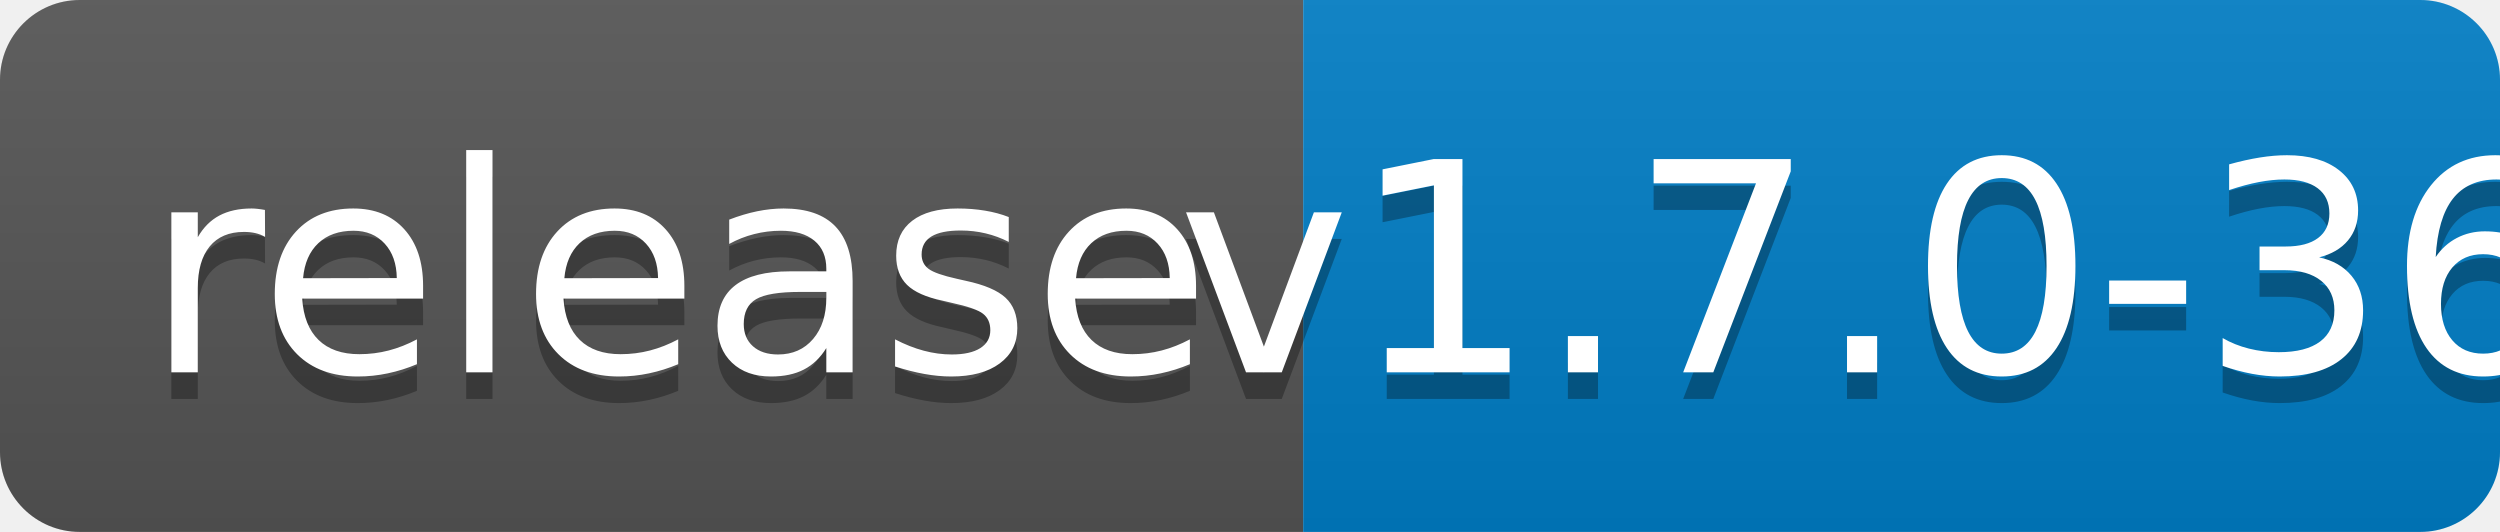
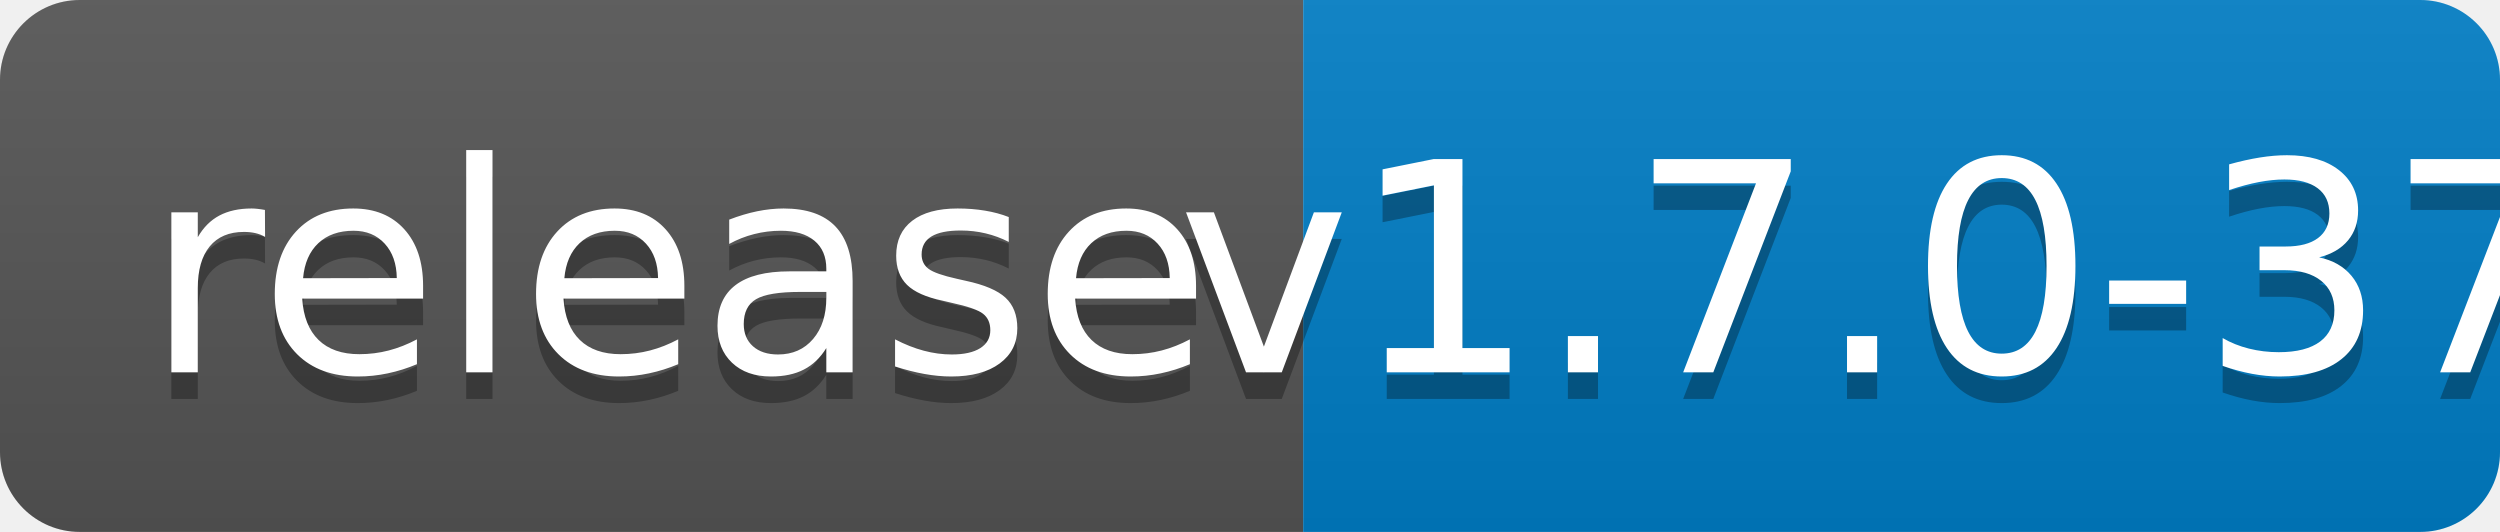
<svg xmlns="http://www.w3.org/2000/svg" width="94" height="20">
  <linearGradient id="b" x2="0" y2="100%">
    <stop offset="0" stop-color="#bbb" stop-opacity=".1" />
    <stop offset="1" stop-opacity=".1" />
  </linearGradient>
  <clipPath id="a">
    <rect width="94" height="20" rx="3" fill="#fff" />
  </clipPath>
  <g clip-path="url(#a)">
    <path fill="#555" d="M0 0h49v20H0z" />
    <path fill="#007ec6" d="M49 0h45v20H49z" />
    <path fill="url(#b)" d="M0 0h94v20H0z" />
  </g>
  <g fill="#fff" text-anchor="middle" font-family="DejaVu Sans,Verdana,Geneva,sans-serif" font-size="110">
    <text x="255" y="150" fill="#010101" fill-opacity=".3" transform="scale(.1)" textLength="390">release</text>
    <text x="255" y="140" transform="scale(.1)" textLength="390">release</text>
-     <text x="705" y="150" fill="#010101" fill-opacity=".3" transform="scale(.1)" textLength="350">v1.7.0-36</text>
-     <text x="705" y="140" transform="scale(.1)" textLength="350">v1.7.0-36</text>
+     <text x="705" y="150" fill="#010101" fill-opacity=".3" transform="scale(.1)" textLength="350">v1.7.0-37</text>
+     <text x="705" y="140" transform="scale(.1)" textLength="350">v1.7.0-37</text>
  </g>
</svg>
